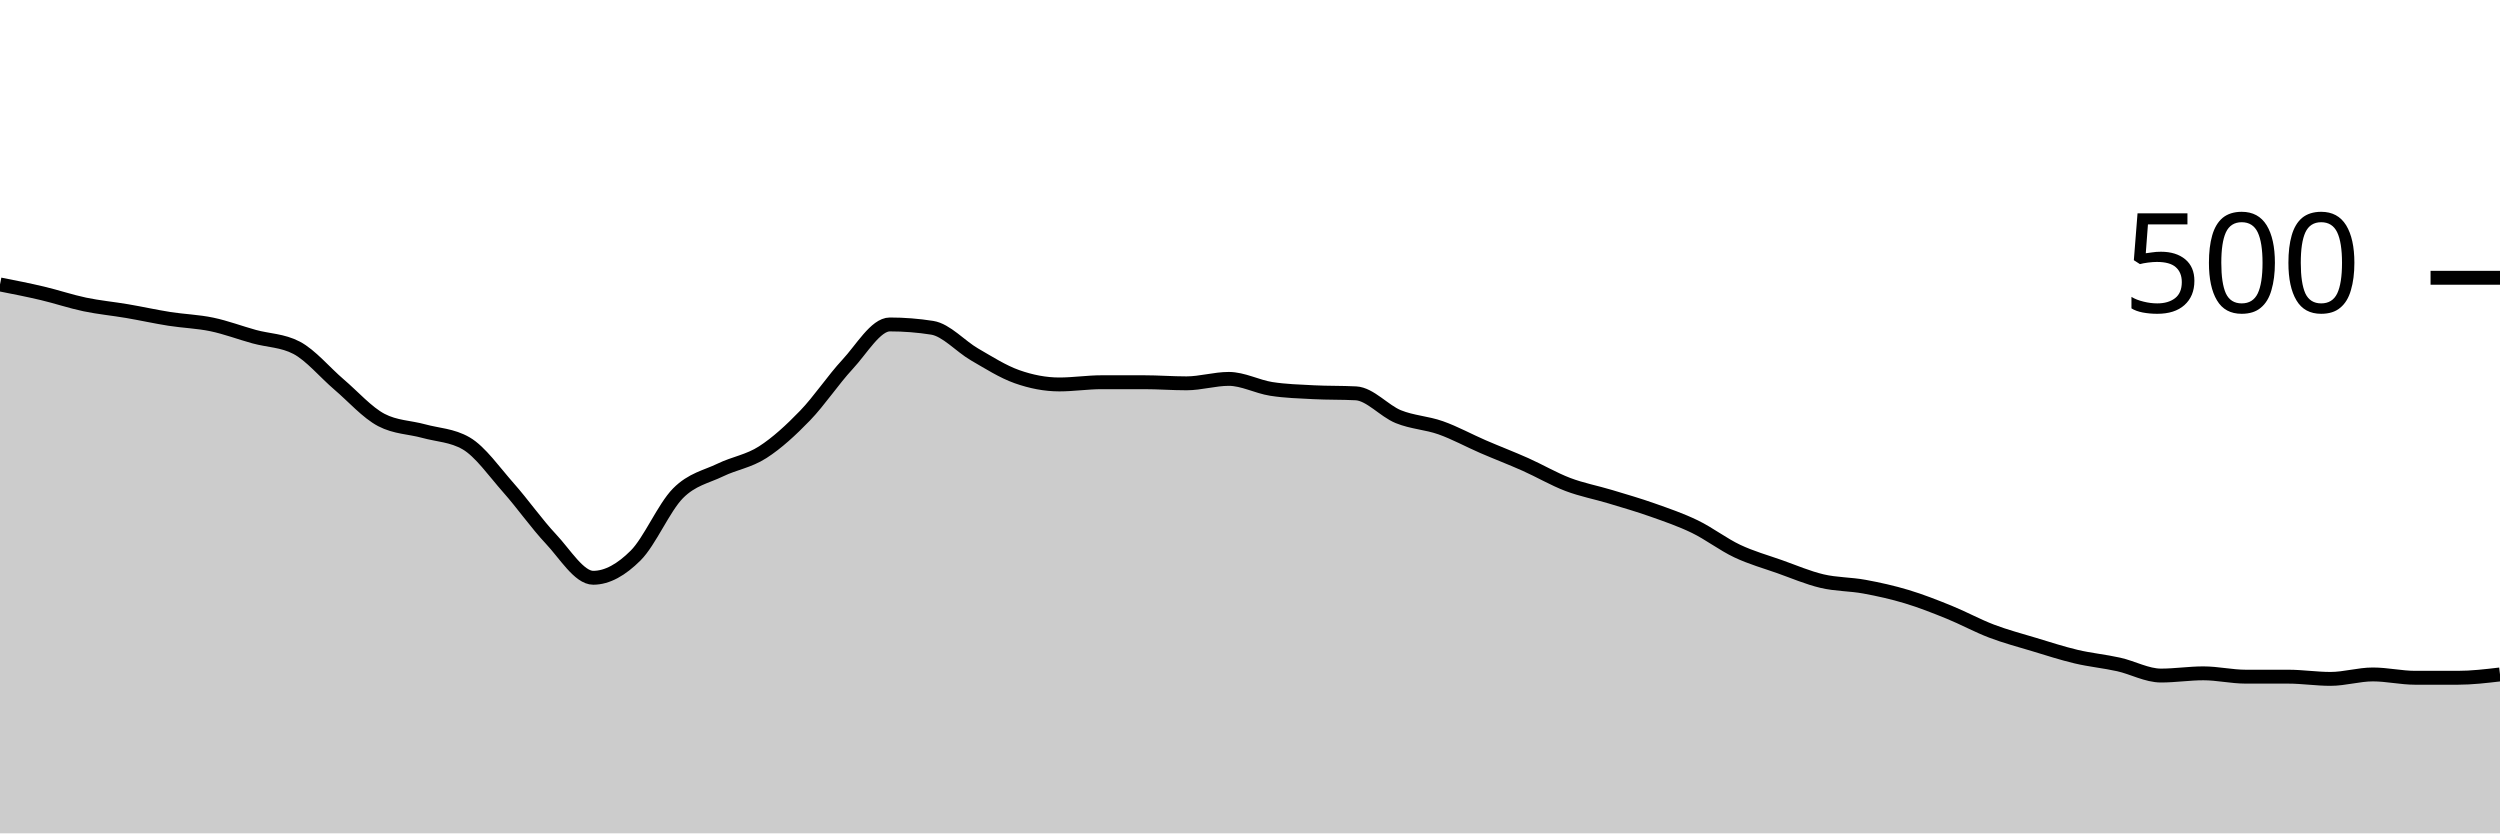
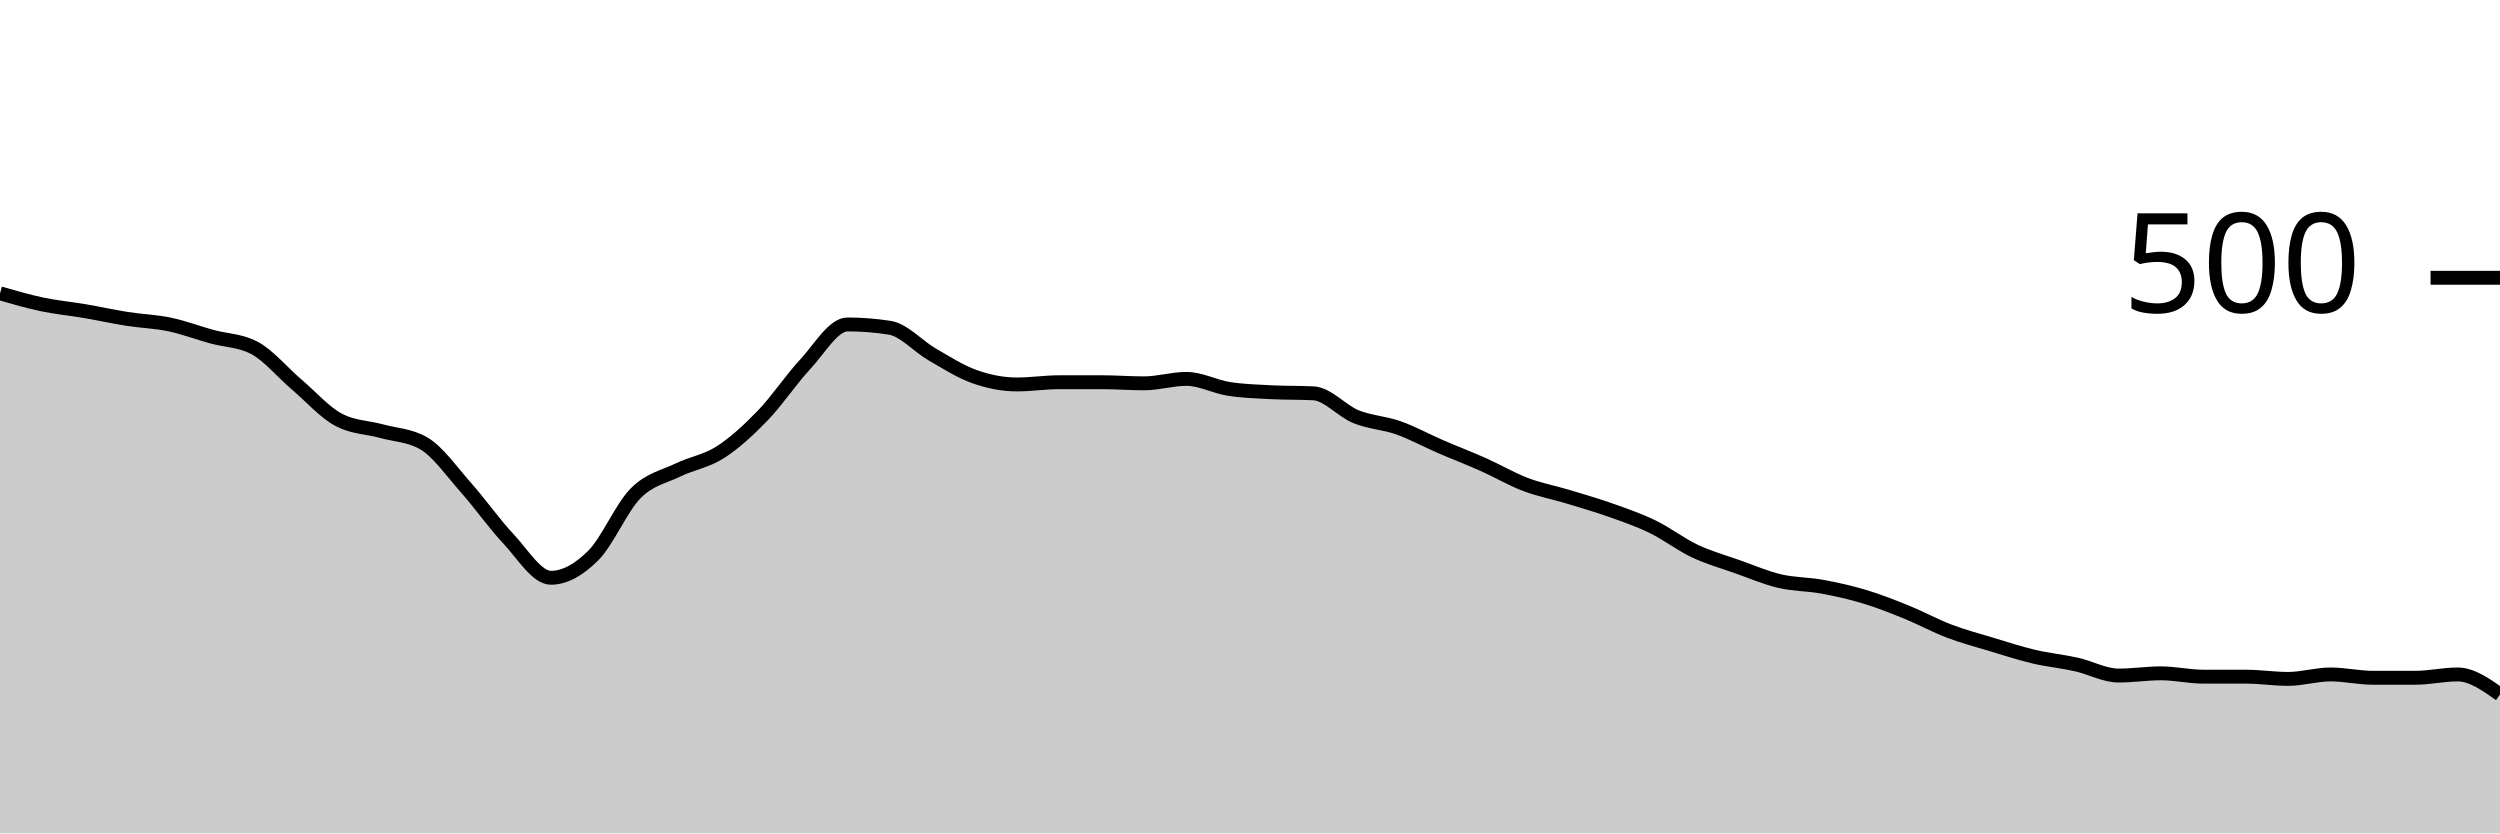
<svg xmlns="http://www.w3.org/2000/svg" viewBox="0 0 180 60">
  <g transform="translate(0,20)">
-     <path class="area" fill="rgba(0, 0, 0, 0.2)" d="M0,0.48C1.017,0.68,2.034,0.88,3.051,1.12C4.068,1.36,5.085,1.707,6.102,1.92C7.119,2.133,8.136,2.227,9.153,2.4C10.169,2.573,11.186,2.8,12.203,2.96C13.22,3.12,14.237,3.147,15.254,3.36C16.271,3.573,17.288,3.96,18.305,4.24C19.322,4.52,20.339,4.507,21.356,5.04C22.373,5.573,23.39,6.813,24.407,7.68C25.424,8.547,26.441,9.707,27.458,10.24C28.475,10.773,29.492,10.76,30.508,11.04C31.525,11.32,32.542,11.333,33.559,11.92C34.576,12.507,35.593,13.973,36.61,15.12C37.627,16.267,38.644,17.72,39.661,18.8C40.678,19.88,41.695,21.6,42.712,21.6C43.729,21.6,44.746,21.013,45.763,20C46.78,18.987,47.797,16.547,48.814,15.52C49.831,14.493,50.847,14.333,51.864,13.84C52.881,13.347,53.898,13.213,54.915,12.56C55.932,11.907,56.949,10.973,57.966,9.92C58.983,8.867,60,7.333,61.017,6.24C62.034,5.147,63.051,3.36,64.068,3.36C65.085,3.36,66.102,3.44,67.119,3.6C68.136,3.76,69.153,4.933,70.169,5.52C71.186,6.107,72.203,6.76,73.22,7.12C74.237,7.48,75.254,7.68,76.271,7.68C77.288,7.68,78.305,7.52,79.322,7.52C80.339,7.52,81.356,7.52,82.373,7.52C83.39,7.52,84.407,7.6,85.424,7.6C86.441,7.6,87.458,7.28,88.475,7.28C89.492,7.28,90.508,7.84,91.525,8C92.542,8.16,93.559,8.187,94.576,8.24C95.593,8.293,96.61,8.267,97.627,8.32C98.644,8.373,99.661,9.587,100.678,10C101.695,10.413,102.712,10.44,103.729,10.8C104.746,11.16,105.763,11.72,106.78,12.16C107.797,12.6,108.814,12.987,109.831,13.44C110.847,13.893,111.864,14.493,112.881,14.88C113.898,15.267,114.915,15.453,115.932,15.76C116.949,16.067,117.966,16.36,118.983,16.72C120,17.08,121.017,17.427,122.034,17.92C123.051,18.413,124.068,19.2,125.085,19.68C126.102,20.16,127.119,20.44,128.136,20.8C129.153,21.16,130.169,21.6,131.186,21.84C132.203,22.08,133.22,22.053,134.237,22.24C135.254,22.427,136.271,22.653,137.288,22.96C138.305,23.267,139.322,23.667,140.339,24.08C141.356,24.493,142.373,25.053,143.39,25.44C144.407,25.827,145.424,26.093,146.441,26.4C147.458,26.707,148.475,27.04,149.492,27.28C150.508,27.52,151.525,27.613,152.542,27.84C153.559,28.067,154.576,28.64,155.593,28.64C156.61,28.64,157.627,28.48,158.644,28.48C159.661,28.48,160.678,28.72,161.695,28.72C162.712,28.72,163.729,28.72,164.746,28.72C165.763,28.72,166.78,28.88,167.797,28.88C168.814,28.88,169.831,28.56,170.847,28.56C171.864,28.56,172.881,28.8,173.898,28.8C174.915,28.8,175.932,28.8,176.949,28.8C177.966,28.8,178.983,28.68,180,28.56L180,40C178.983,40,177.966,40,176.949,40C175.932,40,174.915,40,173.898,40C172.881,40,171.864,40,170.847,40C169.831,40,168.814,40,167.797,40C166.78,40,165.763,40,164.746,40C163.729,40,162.712,40,161.695,40C160.678,40,159.661,40,158.644,40C157.627,40,156.61,40,155.593,40C154.576,40,153.559,40,152.542,40C151.525,40,150.508,40,149.492,40C148.475,40,147.458,40,146.441,40C145.424,40,144.407,40,143.39,40C142.373,40,141.356,40,140.339,40C139.322,40,138.305,40,137.288,40C136.271,40,135.254,40,134.237,40C133.22,40,132.203,40,131.186,40C130.169,40,129.153,40,128.136,40C127.119,40,126.102,40,125.085,40C124.068,40,123.051,40,122.034,40C121.017,40,120,40,118.983,40C117.966,40,116.949,40,115.932,40C114.915,40,113.898,40,112.881,40C111.864,40,110.847,40,109.831,40C108.814,40,107.797,40,106.78,40C105.763,40,104.746,40,103.729,40C102.712,40,101.695,40,100.678,40C99.661,40,98.644,40,97.627,40C96.61,40,95.593,40,94.576,40C93.559,40,92.542,40,91.525,40C90.508,40,89.492,40,88.475,40C87.458,40,86.441,40,85.424,40C84.407,40,83.39,40,82.373,40C81.356,40,80.339,40,79.322,40C78.305,40,77.288,40,76.271,40C75.254,40,74.237,40,73.22,40C72.203,40,71.186,40,70.169,40C69.153,40,68.136,40,67.119,40C66.102,40,65.085,40,64.068,40C63.051,40,62.034,40,61.017,40C60,40,58.983,40,57.966,40C56.949,40,55.932,40,54.915,40C53.898,40,52.881,40,51.864,40C50.847,40,49.831,40,48.814,40C47.797,40,46.78,40,45.763,40C44.746,40,43.729,40,42.712,40C41.695,40,40.678,40,39.661,40C38.644,40,37.627,40,36.61,40C35.593,40,34.576,40,33.559,40C32.542,40,31.525,40,30.508,40C29.492,40,28.475,40,27.458,40C26.441,40,25.424,40,24.407,40C23.39,40,22.373,40,21.356,40C20.339,40,19.322,40,18.305,40C17.288,40,16.271,40,15.254,40C14.237,40,13.22,40,12.203,40C11.186,40,10.169,40,9.153,40C8.136,40,7.119,40,6.102,40C5.085,40,4.068,40,3.051,40C2.034,40,1.017,40,0,40Z" />
-     <path class="line" stroke="black" fill="none" d="M0,0.48C1.017,0.68,2.034,0.88,3.051,1.12C4.068,1.36,5.085,1.707,6.102,1.92C7.119,2.133,8.136,2.227,9.153,2.4C10.169,2.573,11.186,2.8,12.203,2.96C13.22,3.12,14.237,3.147,15.254,3.36C16.271,3.573,17.288,3.96,18.305,4.24C19.322,4.52,20.339,4.507,21.356,5.04C22.373,5.573,23.39,6.813,24.407,7.68C25.424,8.547,26.441,9.707,27.458,10.24C28.475,10.773,29.492,10.76,30.508,11.04C31.525,11.32,32.542,11.333,33.559,11.92C34.576,12.507,35.593,13.973,36.61,15.12C37.627,16.267,38.644,17.72,39.661,18.8C40.678,19.88,41.695,21.6,42.712,21.6C43.729,21.6,44.746,21.013,45.763,20C46.78,18.987,47.797,16.547,48.814,15.52C49.831,14.493,50.847,14.333,51.864,13.84C52.881,13.347,53.898,13.213,54.915,12.56C55.932,11.907,56.949,10.973,57.966,9.92C58.983,8.867,60,7.333,61.017,6.24C62.034,5.147,63.051,3.36,64.068,3.36C65.085,3.36,66.102,3.44,67.119,3.6C68.136,3.76,69.153,4.933,70.169,5.52C71.186,6.107,72.203,6.76,73.22,7.12C74.237,7.48,75.254,7.68,76.271,7.68C77.288,7.68,78.305,7.52,79.322,7.52C80.339,7.52,81.356,7.52,82.373,7.52C83.39,7.52,84.407,7.6,85.424,7.6C86.441,7.6,87.458,7.28,88.475,7.28C89.492,7.28,90.508,7.84,91.525,8C92.542,8.16,93.559,8.187,94.576,8.24C95.593,8.293,96.61,8.267,97.627,8.32C98.644,8.373,99.661,9.587,100.678,10C101.695,10.413,102.712,10.44,103.729,10.8C104.746,11.16,105.763,11.72,106.78,12.16C107.797,12.6,108.814,12.987,109.831,13.44C110.847,13.893,111.864,14.493,112.881,14.88C113.898,15.267,114.915,15.453,115.932,15.76C116.949,16.067,117.966,16.36,118.983,16.72C120,17.08,121.017,17.427,122.034,17.92C123.051,18.413,124.068,19.2,125.085,19.68C126.102,20.16,127.119,20.44,128.136,20.8C129.153,21.16,130.169,21.6,131.186,21.84C132.203,22.08,133.22,22.053,134.237,22.24C135.254,22.427,136.271,22.653,137.288,22.96C138.305,23.267,139.322,23.667,140.339,24.08C141.356,24.493,142.373,25.053,143.39,25.44C144.407,25.827,145.424,26.093,146.441,26.4C147.458,26.707,148.475,27.04,149.492,27.28C150.508,27.52,151.525,27.613,152.542,27.84C153.559,28.067,154.576,28.64,155.593,28.64C156.61,28.64,157.627,28.48,158.644,28.48C159.661,28.48,160.678,28.72,161.695,28.72C162.712,28.72,163.729,28.72,164.746,28.72C165.763,28.72,166.78,28.88,167.797,28.88C168.814,28.88,169.831,28.56,170.847,28.56C171.864,28.56,172.881,28.8,173.898,28.8C174.915,28.8,175.932,28.8,176.949,28.8C177.966,28.8,178.983,28.68,180,28.56" />
+     <path class="area" fill="rgba(0, 0, 0, 0.2)" d="M0,1.12C1.017,1.413,2.034,1.707,3.051,1.92C4.068,2.133,5.085,2.227,6.102,2.4C7.119,2.573,8.136,2.8,9.153,2.96C10.169,3.12,11.186,3.147,12.203,3.36C13.22,3.573,14.237,3.96,15.254,4.24C16.271,4.52,17.288,4.507,18.305,5.04C19.322,5.573,20.339,6.813,21.356,7.68C22.373,8.547,23.39,9.707,24.407,10.24C25.424,10.773,26.441,10.76,27.458,11.04C28.475,11.32,29.492,11.333,30.508,11.92C31.525,12.507,32.542,13.973,33.559,15.12C34.576,16.267,35.593,17.72,36.61,18.8C37.627,19.88,38.644,21.6,39.661,21.6C40.678,21.6,41.695,21.013,42.712,20C43.729,18.987,44.746,16.547,45.763,15.52C46.78,14.493,47.797,14.333,48.814,13.84C49.831,13.347,50.847,13.213,51.864,12.56C52.881,11.907,53.898,10.973,54.915,9.92C55.932,8.867,56.949,7.333,57.966,6.24C58.983,5.147,60,3.36,61.017,3.36C62.034,3.36,63.051,3.44,64.068,3.6C65.085,3.76,66.102,4.933,67.119,5.52C68.136,6.107,69.153,6.76,70.169,7.12C71.186,7.48,72.203,7.68,73.22,7.68C74.237,7.68,75.254,7.52,76.271,7.52C77.288,7.52,78.305,7.52,79.322,7.52C80.339,7.52,81.356,7.6,82.373,7.6C83.39,7.6,84.407,7.28,85.424,7.28C86.441,7.28,87.458,7.84,88.475,8C89.492,8.16,90.508,8.187,91.525,8.24C92.542,8.293,93.559,8.267,94.576,8.32C95.593,8.373,96.61,9.587,97.627,10C98.644,10.413,99.661,10.44,100.678,10.8C101.695,11.16,102.712,11.72,103.729,12.16C104.746,12.6,105.763,12.987,106.78,13.44C107.797,13.893,108.814,14.493,109.831,14.88C110.847,15.267,111.864,15.453,112.881,15.76C113.898,16.067,114.915,16.36,115.932,16.72C116.949,17.08,117.966,17.427,118.983,17.92C120,18.413,121.017,19.2,122.034,19.68C123.051,20.16,124.068,20.44,125.085,20.8C126.102,21.16,127.119,21.6,128.136,21.84C129.153,22.08,130.169,22.053,131.186,22.24C132.203,22.427,133.22,22.653,134.237,22.96C135.254,23.267,136.271,23.667,137.288,24.08C138.305,24.493,139.322,25.053,140.339,25.44C141.356,25.827,142.373,26.093,143.39,26.4C144.407,26.707,145.424,27.04,146.441,27.28C147.458,27.52,148.475,27.613,149.492,27.84C150.508,28.067,151.525,28.64,152.542,28.64C153.559,28.64,154.576,28.48,155.593,28.48C156.61,28.48,157.627,28.72,158.644,28.72C159.661,28.72,160.678,28.72,161.695,28.72C162.712,28.72,163.729,28.88,164.746,28.88C165.763,28.88,166.78,28.56,167.797,28.56C168.814,28.56,169.831,28.8,170.847,28.8C171.864,28.8,172.881,28.8,173.898,28.8C174.915,28.8,175.932,28.56,176.949,28.56C177.966,28.56,178.983,29.28,180,30L180,40C178.983,40,177.966,40,176.949,40C175.932,40,174.915,40,173.898,40C172.881,40,171.864,40,170.847,40C169.831,40,168.814,40,167.797,40C166.78,40,165.763,40,164.746,40C163.729,40,162.712,40,161.695,40C160.678,40,159.661,40,158.644,40C157.627,40,156.61,40,155.593,40C154.576,40,153.559,40,152.542,40C151.525,40,150.508,40,149.492,40C148.475,40,147.458,40,146.441,40C145.424,40,144.407,40,143.39,40C142.373,40,141.356,40,140.339,40C139.322,40,138.305,40,137.288,40C136.271,40,135.254,40,134.237,40C133.22,40,132.203,40,131.186,40C130.169,40,129.153,40,128.136,40C127.119,40,126.102,40,125.085,40C124.068,40,123.051,40,122.034,40C121.017,40,120,40,118.983,40C117.966,40,116.949,40,115.932,40C114.915,40,113.898,40,112.881,40C111.864,40,110.847,40,109.831,40C108.814,40,107.797,40,106.78,40C105.763,40,104.746,40,103.729,40C102.712,40,101.695,40,100.678,40C99.661,40,98.644,40,97.627,40C96.61,40,95.593,40,94.576,40C93.559,40,92.542,40,91.525,40C90.508,40,89.492,40,88.475,40C87.458,40,86.441,40,85.424,40C84.407,40,83.39,40,82.373,40C81.356,40,80.339,40,79.322,40C78.305,40,77.288,40,76.271,40C75.254,40,74.237,40,73.22,40C72.203,40,71.186,40,70.169,40C69.153,40,68.136,40,67.119,40C66.102,40,65.085,40,64.068,40C63.051,40,62.034,40,61.017,40C60,40,58.983,40,57.966,40C56.949,40,55.932,40,54.915,40C53.898,40,52.881,40,51.864,40C50.847,40,49.831,40,48.814,40C47.797,40,46.78,40,45.763,40C44.746,40,43.729,40,42.712,40C41.695,40,40.678,40,39.661,40C38.644,40,37.627,40,36.61,40C35.593,40,34.576,40,33.559,40C32.542,40,31.525,40,30.508,40C29.492,40,28.475,40,27.458,40C26.441,40,25.424,40,24.407,40C23.39,40,22.373,40,21.356,40C20.339,40,19.322,40,18.305,40C17.288,40,16.271,40,15.254,40C14.237,40,13.22,40,12.203,40C11.186,40,10.169,40,9.153,40C8.136,40,7.119,40,6.102,40C5.085,40,4.068,40,3.051,40C2.034,40,1.017,40,0,40Z" />
+     <path class="line" stroke="black" fill="none" d="M0,1.12C1.017,1.413,2.034,1.707,3.051,1.92C4.068,2.133,5.085,2.227,6.102,2.4C7.119,2.573,8.136,2.8,9.153,2.96C10.169,3.12,11.186,3.147,12.203,3.36C13.22,3.573,14.237,3.96,15.254,4.24C16.271,4.52,17.288,4.507,18.305,5.04C19.322,5.573,20.339,6.813,21.356,7.68C22.373,8.547,23.39,9.707,24.407,10.24C25.424,10.773,26.441,10.76,27.458,11.04C28.475,11.32,29.492,11.333,30.508,11.92C31.525,12.507,32.542,13.973,33.559,15.12C34.576,16.267,35.593,17.72,36.61,18.8C37.627,19.88,38.644,21.6,39.661,21.6C40.678,21.6,41.695,21.013,42.712,20C43.729,18.987,44.746,16.547,45.763,15.52C46.78,14.493,47.797,14.333,48.814,13.84C49.831,13.347,50.847,13.213,51.864,12.56C52.881,11.907,53.898,10.973,54.915,9.92C55.932,8.867,56.949,7.333,57.966,6.24C58.983,5.147,60,3.36,61.017,3.36C62.034,3.36,63.051,3.44,64.068,3.6C65.085,3.76,66.102,4.933,67.119,5.52C68.136,6.107,69.153,6.76,70.169,7.12C71.186,7.48,72.203,7.68,73.22,7.68C74.237,7.68,75.254,7.52,76.271,7.52C77.288,7.52,78.305,7.52,79.322,7.52C80.339,7.52,81.356,7.6,82.373,7.6C83.39,7.6,84.407,7.28,85.424,7.28C86.441,7.28,87.458,7.84,88.475,8C89.492,8.16,90.508,8.187,91.525,8.24C92.542,8.293,93.559,8.267,94.576,8.32C95.593,8.373,96.61,9.587,97.627,10C98.644,10.413,99.661,10.44,100.678,10.8C101.695,11.16,102.712,11.72,103.729,12.16C104.746,12.6,105.763,12.987,106.78,13.44C107.797,13.893,108.814,14.493,109.831,14.88C110.847,15.267,111.864,15.453,112.881,15.76C113.898,16.067,114.915,16.36,115.932,16.72C116.949,17.08,117.966,17.427,118.983,17.92C120,18.413,121.017,19.2,122.034,19.68C123.051,20.16,124.068,20.44,125.085,20.8C126.102,21.16,127.119,21.6,128.136,21.84C129.153,22.08,130.169,22.053,131.186,22.24C132.203,22.427,133.22,22.653,134.237,22.96C135.254,23.267,136.271,23.667,137.288,24.08C138.305,24.493,139.322,25.053,140.339,25.44C141.356,25.827,142.373,26.093,143.39,26.4C144.407,26.707,145.424,27.04,146.441,27.28C147.458,27.52,148.475,27.613,149.492,27.84C150.508,28.067,151.525,28.64,152.542,28.64C153.559,28.64,154.576,28.48,155.593,28.48C156.61,28.48,157.627,28.72,158.644,28.72C159.661,28.72,160.678,28.72,161.695,28.72C162.712,28.72,163.729,28.88,164.746,28.88C165.763,28.88,166.78,28.56,167.797,28.56C168.814,28.56,169.831,28.8,170.847,28.8C171.864,28.8,172.881,28.8,173.898,28.8C174.915,28.8,175.932,28.56,176.949,28.56C177.966,28.56,178.983,29.28,180,30" />
    <path class="axis-ceiling" stroke-width="1" stroke="black" fill="none" d="M175,0L180,0" />
    <text class="axis-ceiling-label" font-family="sans-serif" text-anchor="end" font-size="10px" x="170" y="2.5">500</text>
  </g>
</svg>
